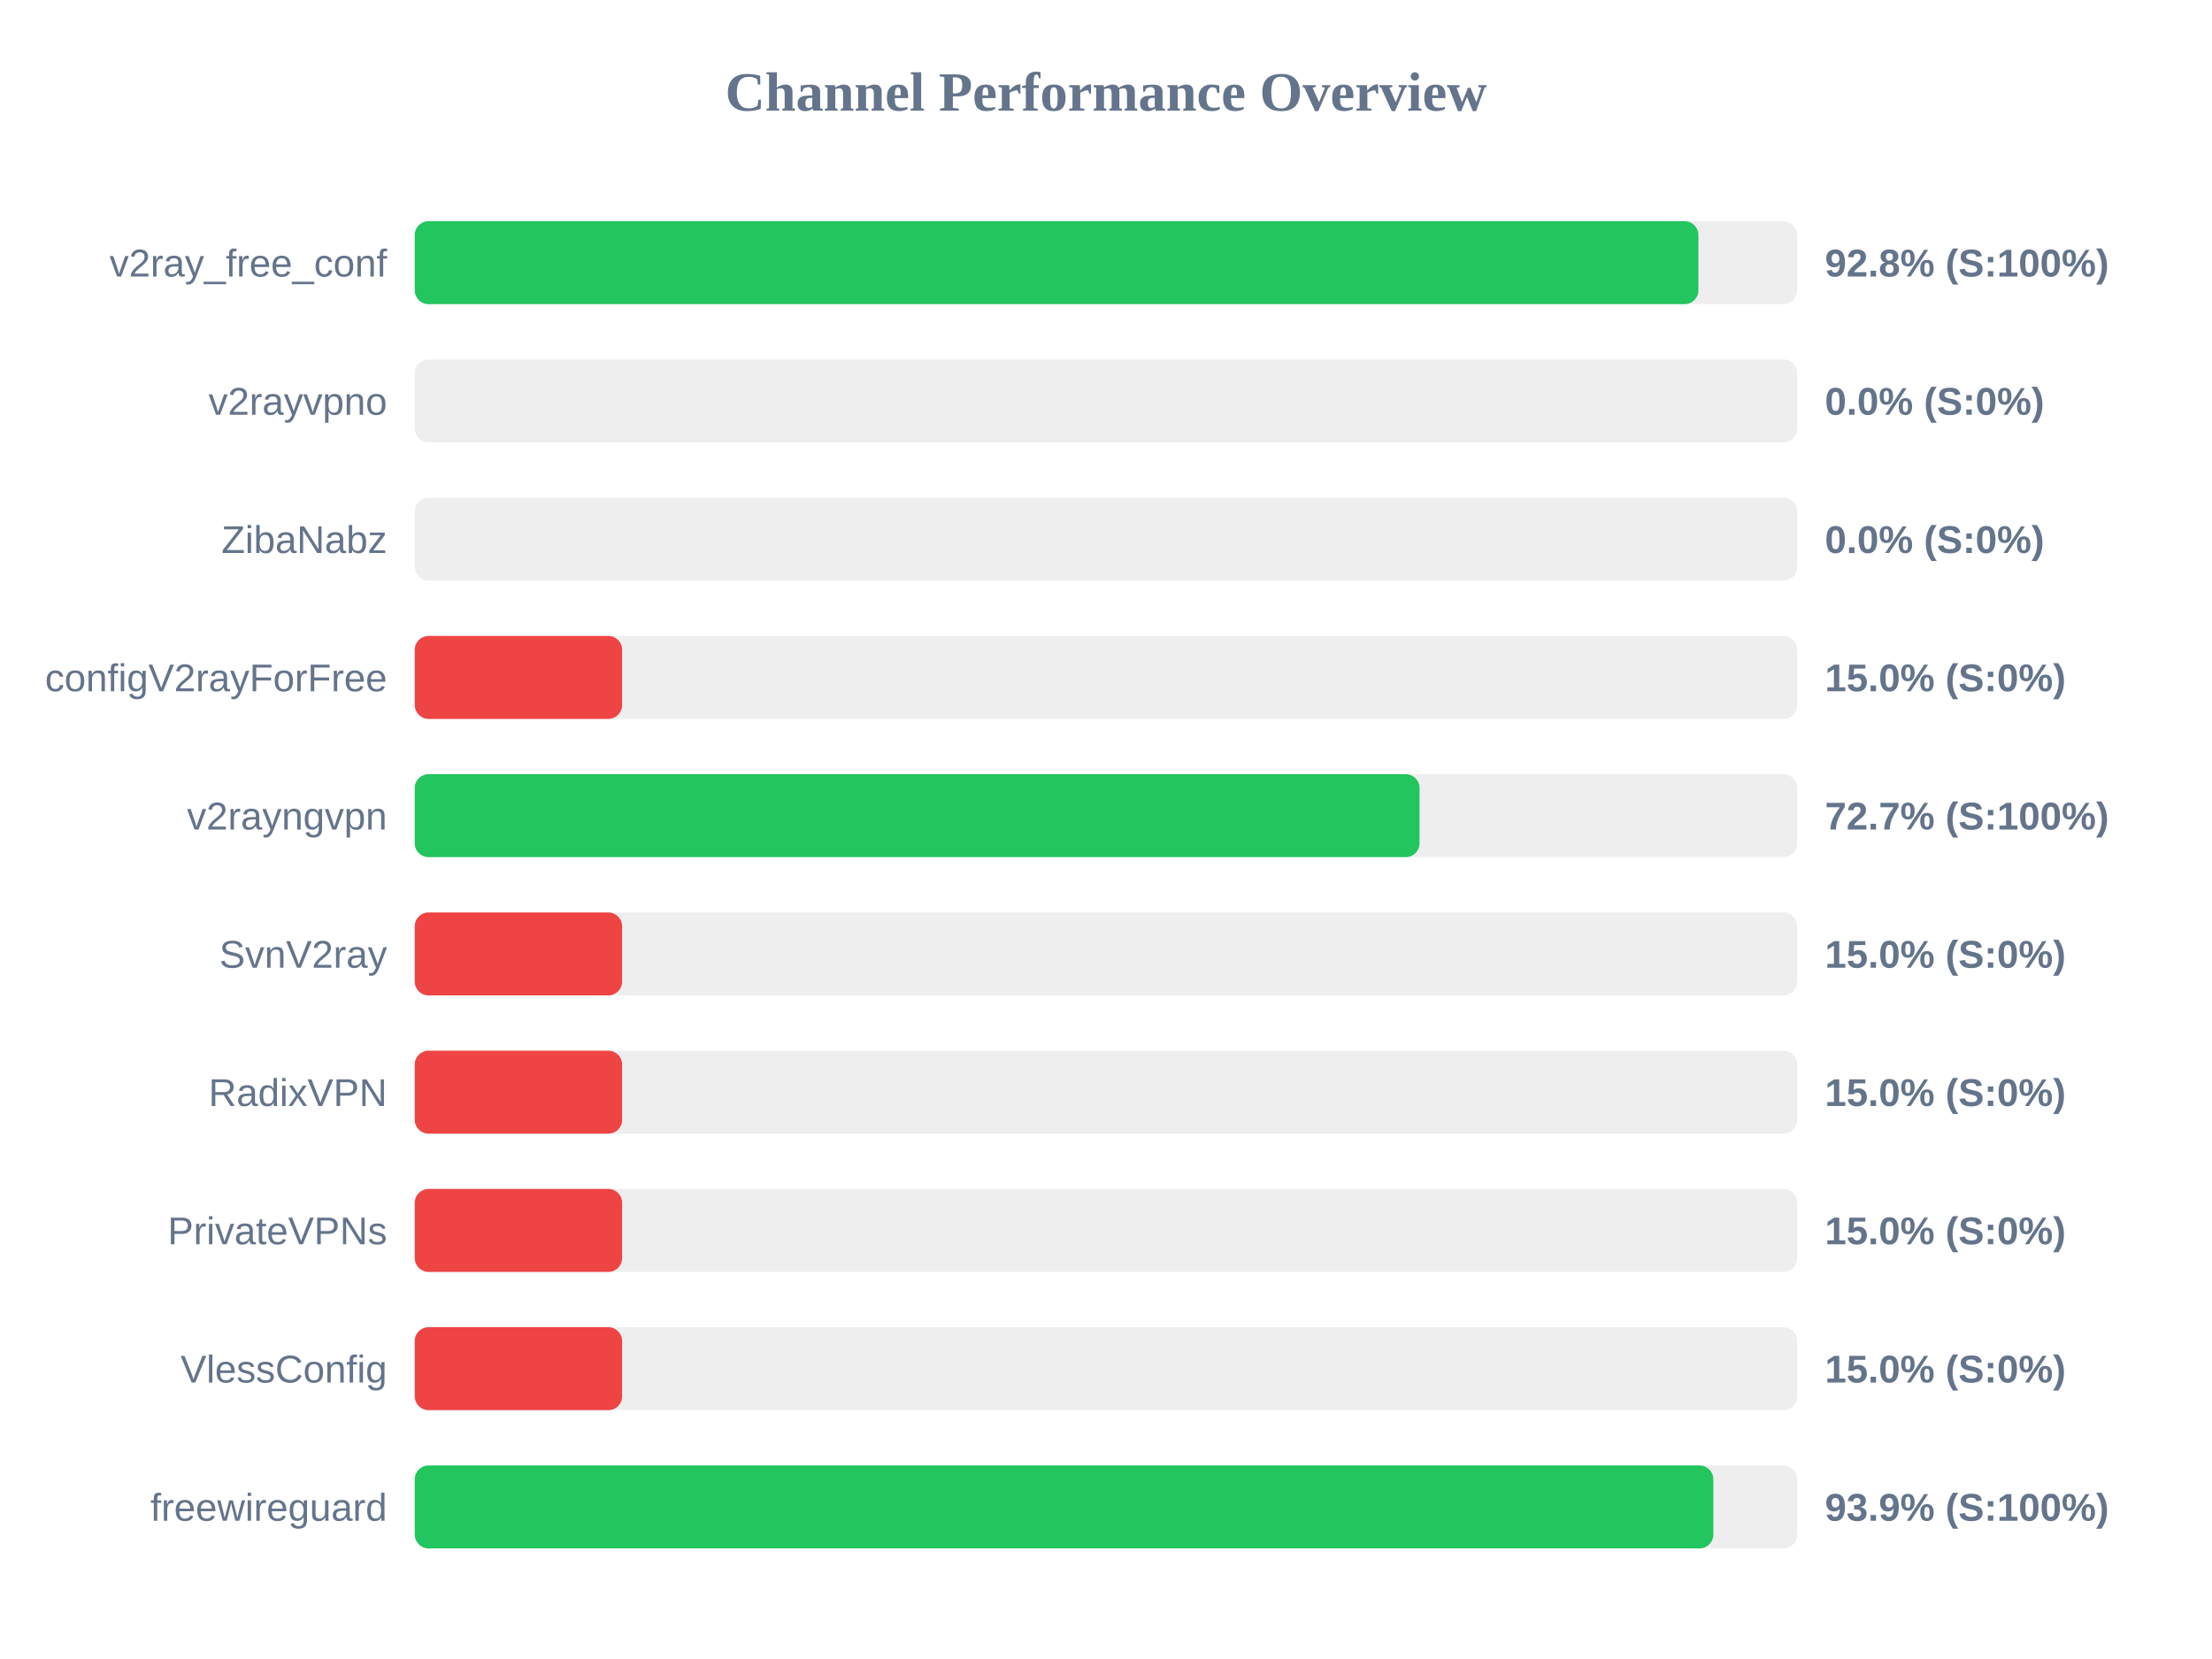
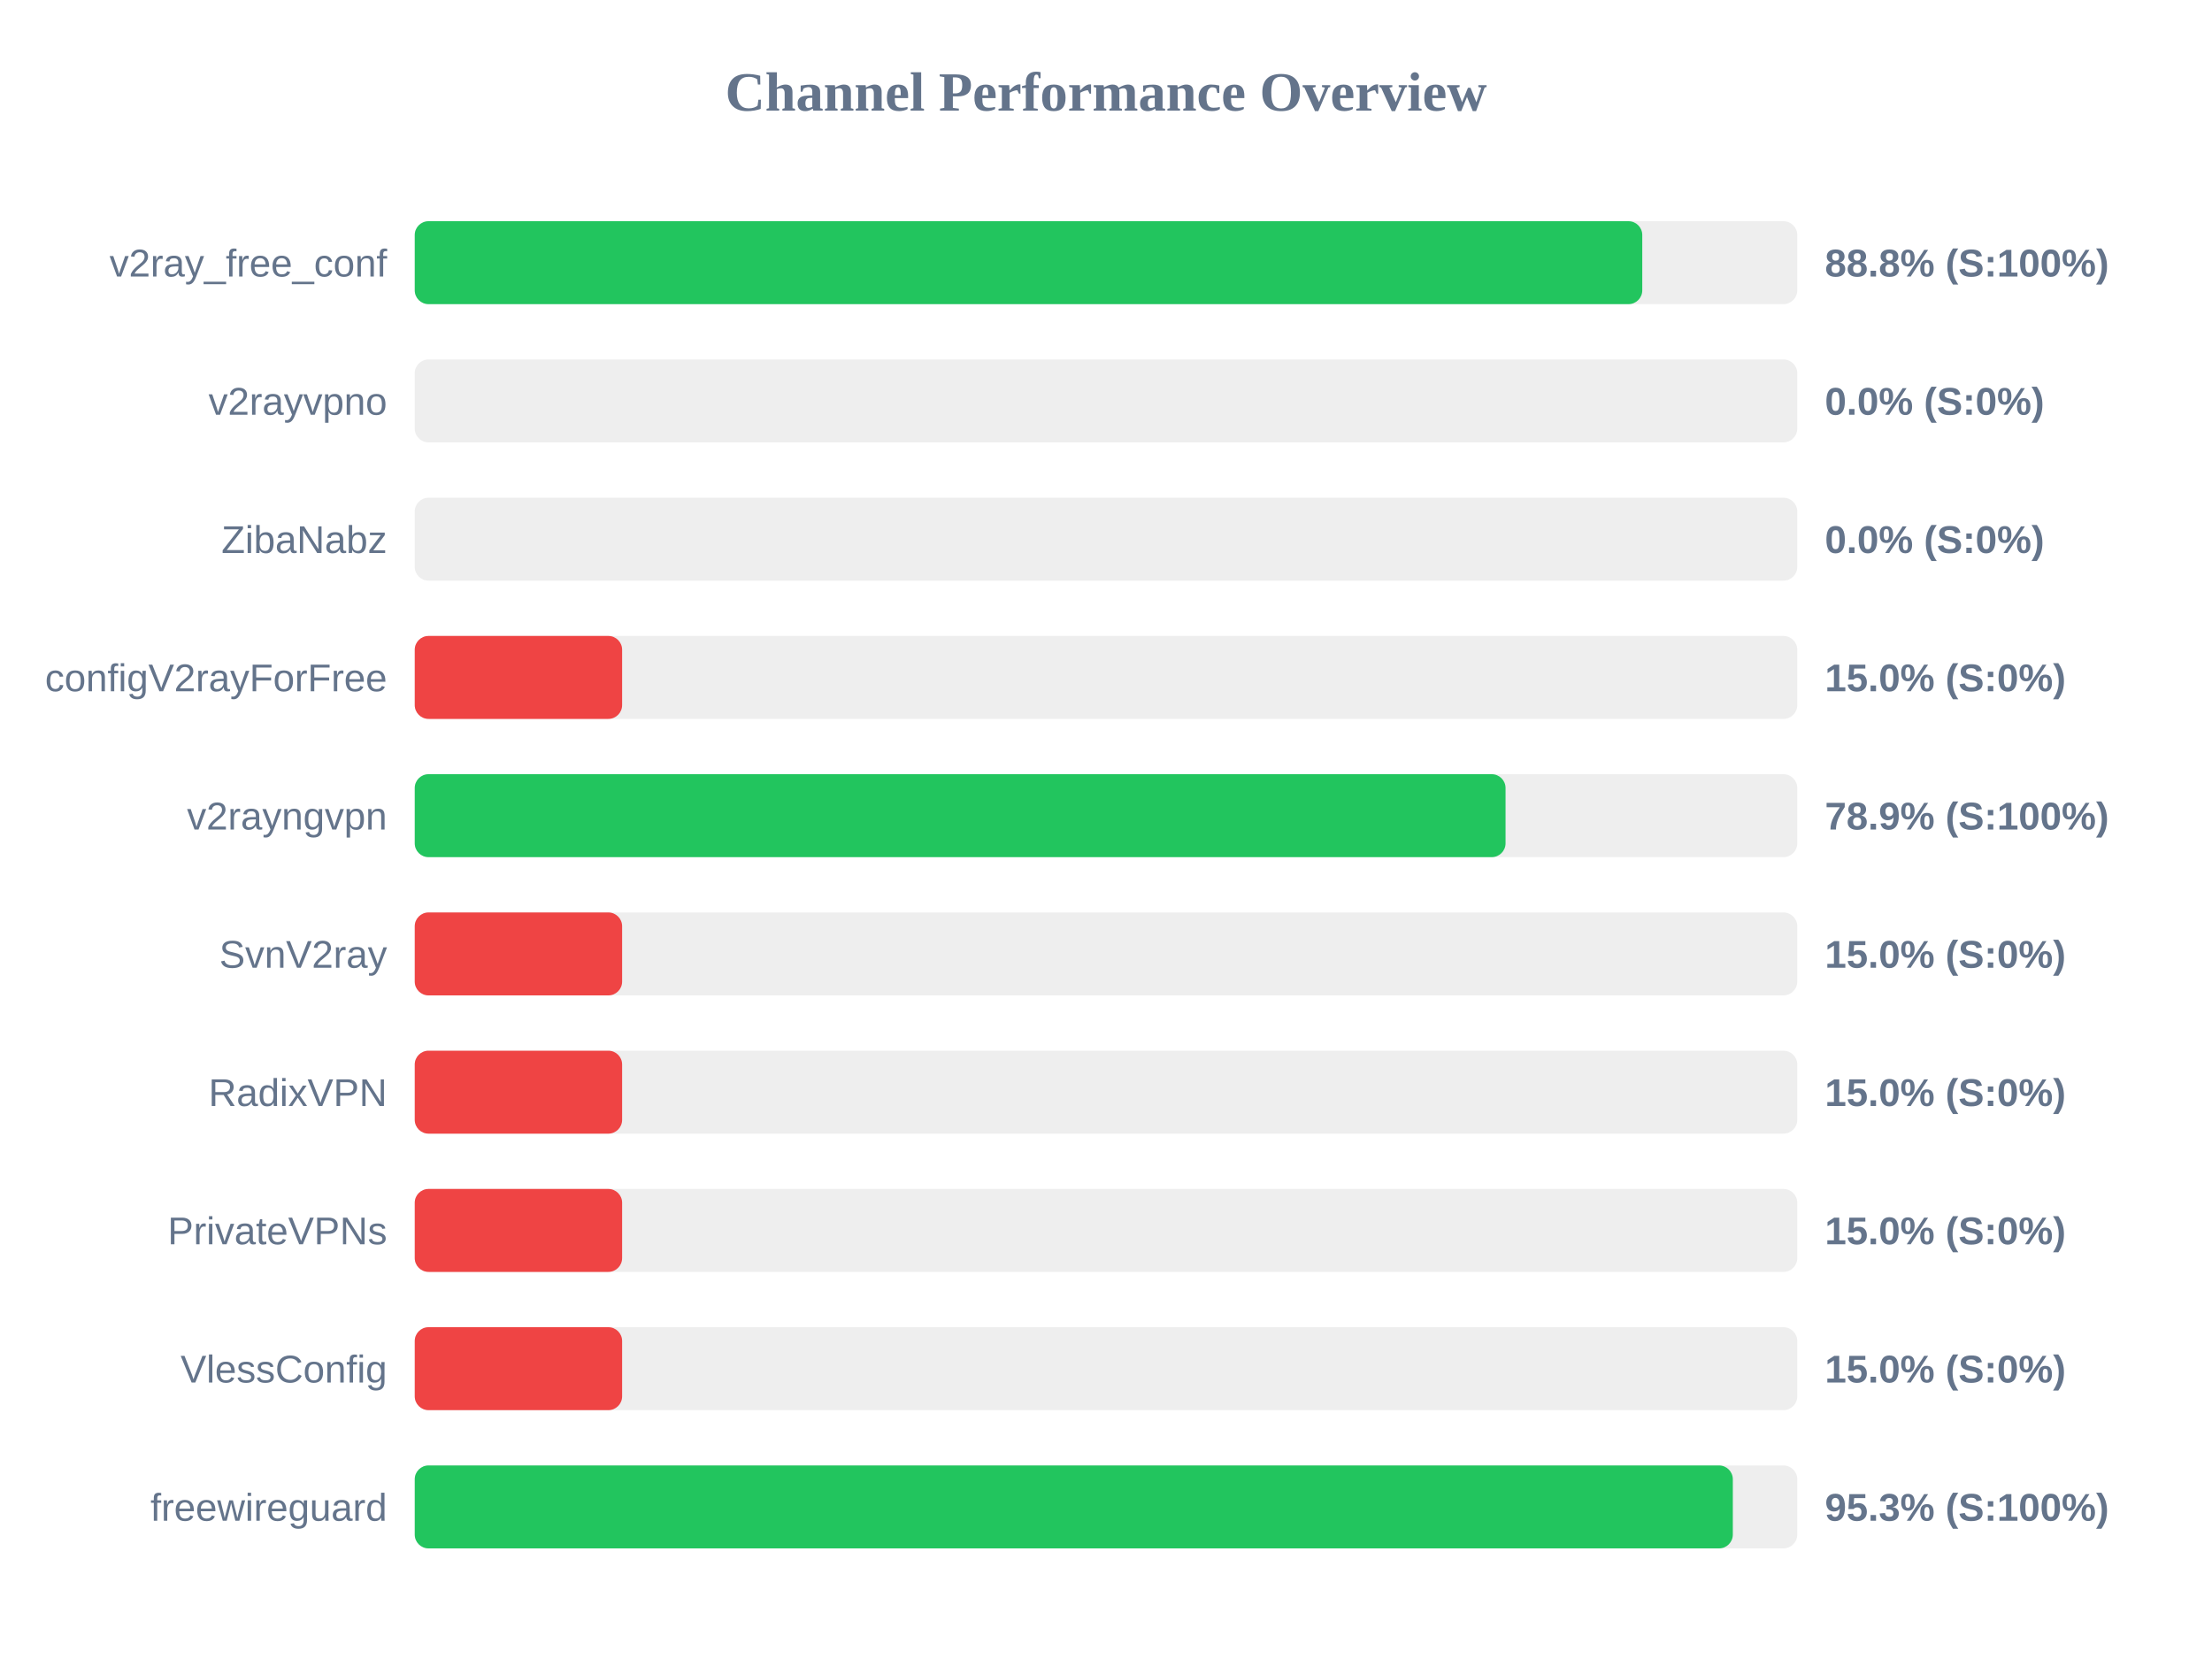
<svg xmlns="http://www.w3.org/2000/svg" width="800" height="600" version="1.1">
  <style>
        .row { font: 14px Arial; fill: #64748b; }
        .score { font: bold 14px Arial; fill: #64748b; }
    </style>
  <text x="400" y="40" text-anchor="middle" font-size="20px" font-weight="bold" fill="#64748b">Channel Performance Overview</text>
  <rect x="150" y="80" width="500" height="30" fill="#eee" rx="5" />
-   <rect x="150" y="80" width="464.25" height="30" fill="#22c55e" rx="5" />
+   <rect x="150" y="80" width="443.95" height="30" fill="#22c55e" rx="5" />
  <text x="140" y="100" text-anchor="end" class="row">v2ray_free_conf</text>
-   <text x="660" y="100" text-anchor="start" class="score">92.8% (S:100%)</text>
+   <text x="660" y="100" text-anchor="start" class="score">88.8% (S:100%)</text>
  <rect x="150" y="130" width="500" height="30" fill="#eee" rx="5" />
  <rect x="150" y="130" width="0.0" height="30" fill="#ef4444" rx="5" />
  <text x="140" y="150" text-anchor="end" class="row">v2rayvpno</text>
  <text x="660" y="150" text-anchor="start" class="score">0.0% (S:0%)</text>
  <rect x="150" y="180" width="500" height="30" fill="#eee" rx="5" />
  <rect x="150" y="180" width="0.0" height="30" fill="#ef4444" rx="5" />
  <text x="140" y="200" text-anchor="end" class="row">ZibaNabz</text>
  <text x="660" y="200" text-anchor="start" class="score">0.0% (S:0%)</text>
  <rect x="150" y="230" width="500" height="30" fill="#eee" rx="5" />
  <rect x="150" y="230" width="75.0" height="30" fill="#ef4444" rx="5" />
  <text x="140" y="250" text-anchor="end" class="row">configV2rayForFree</text>
  <text x="660" y="250" text-anchor="start" class="score">15.0% (S:0%)</text>
  <rect x="150" y="280" width="500" height="30" fill="#eee" rx="5" />
-   <rect x="150" y="280" width="363.4" height="30" fill="#22c55e" rx="5" />
+   <rect x="150" y="280" width="394.5" height="30" fill="#22c55e" rx="5" />
  <text x="140" y="300" text-anchor="end" class="row">v2rayngvpn</text>
-   <text x="660" y="300" text-anchor="start" class="score">72.7% (S:100%)</text>
+   <text x="660" y="300" text-anchor="start" class="score">78.9% (S:100%)</text>
  <rect x="150" y="330" width="500" height="30" fill="#eee" rx="5" />
  <rect x="150" y="330" width="75.0" height="30" fill="#ef4444" rx="5" />
  <text x="140" y="350" text-anchor="end" class="row">SvnV2ray</text>
  <text x="660" y="350" text-anchor="start" class="score">15.0% (S:0%)</text>
  <rect x="150" y="380" width="500" height="30" fill="#eee" rx="5" />
  <rect x="150" y="380" width="75.0" height="30" fill="#ef4444" rx="5" />
  <text x="140" y="400" text-anchor="end" class="row">RadixVPN</text>
  <text x="660" y="400" text-anchor="start" class="score">15.0% (S:0%)</text>
  <rect x="150" y="430" width="500" height="30" fill="#eee" rx="5" />
  <rect x="150" y="430" width="75.0" height="30" fill="#ef4444" rx="5" />
  <text x="140" y="450" text-anchor="end" class="row">PrivateVPNs</text>
  <text x="660" y="450" text-anchor="start" class="score">15.0% (S:0%)</text>
  <rect x="150" y="480" width="500" height="30" fill="#eee" rx="5" />
  <rect x="150" y="480" width="75.0" height="30" fill="#ef4444" rx="5" />
  <text x="140" y="500" text-anchor="end" class="row">VlessConfig</text>
  <text x="660" y="500" text-anchor="start" class="score">15.0% (S:0%)</text>
  <rect x="150" y="530" width="500" height="30" fill="#eee" rx="5" />
-   <rect x="150" y="530" width="469.65" height="30" fill="#22c55e" rx="5" />
+   <rect x="150" y="530" width="476.7" height="30" fill="#22c55e" rx="5" />
  <text x="140" y="550" text-anchor="end" class="row">freewireguard</text>
-   <text x="660" y="550" text-anchor="start" class="score">93.9% (S:100%)</text>
+   <text x="660" y="550" text-anchor="start" class="score">95.3% (S:100%)</text>
</svg>
